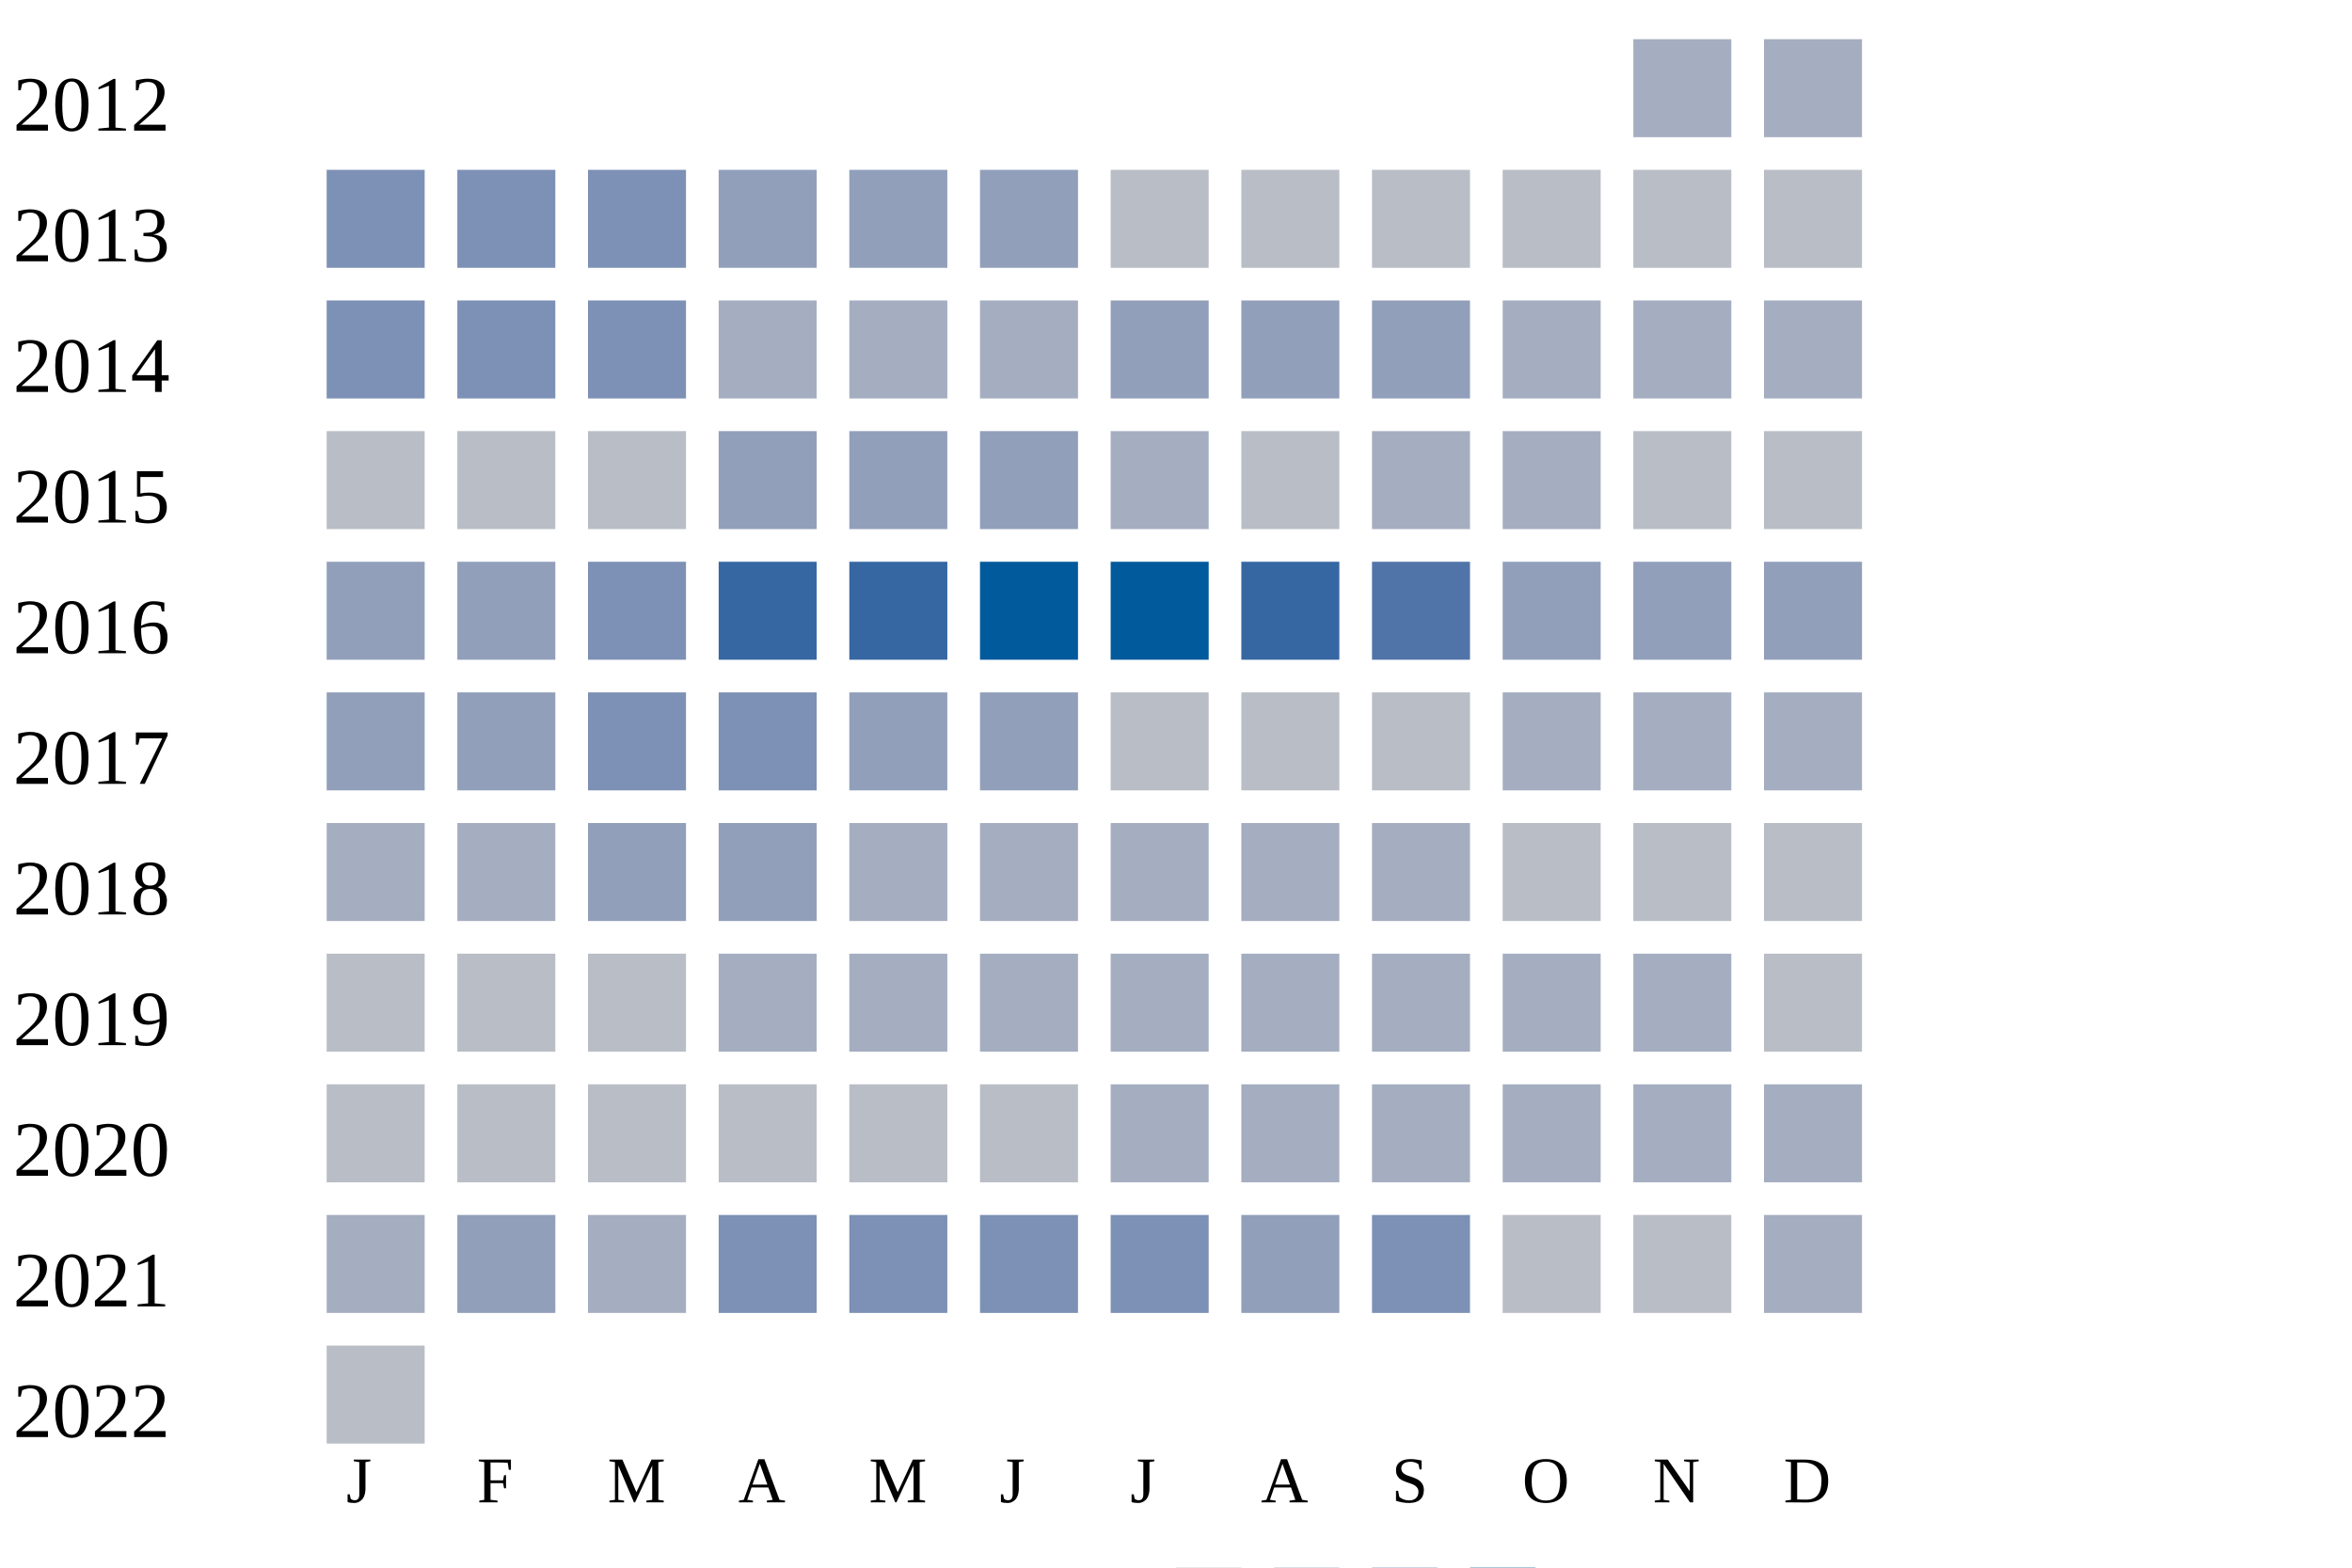
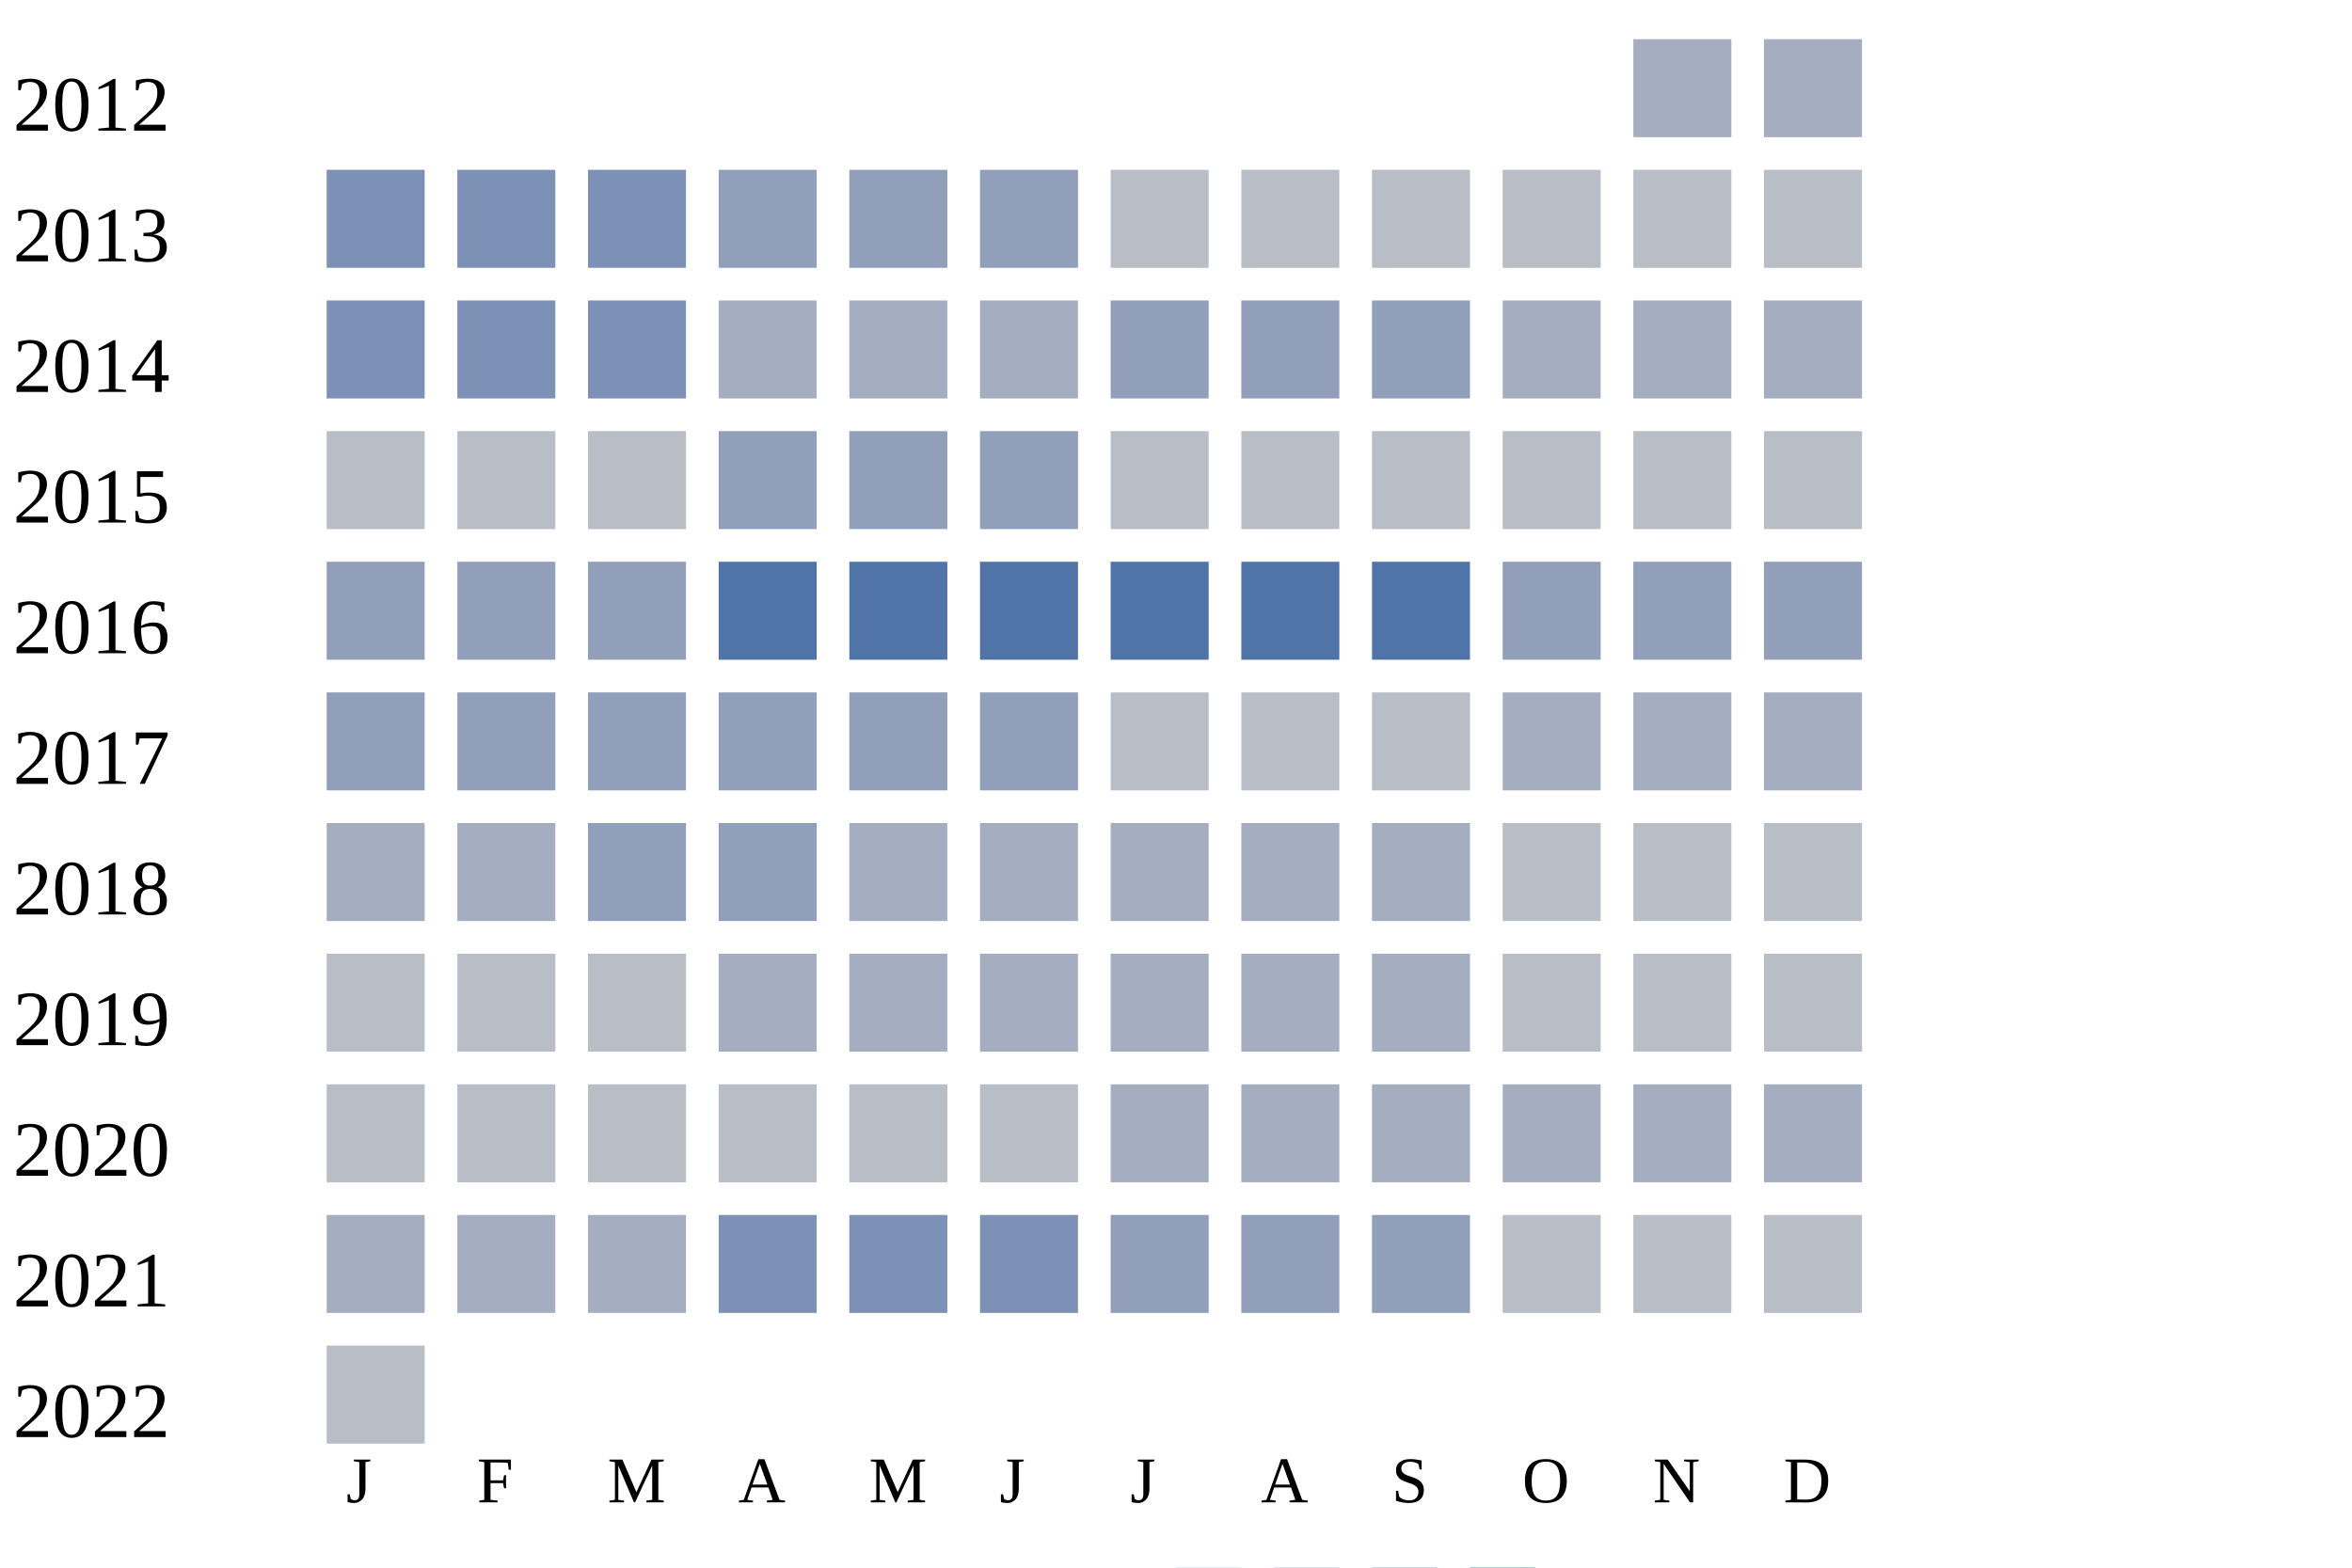
<svg xmlns="http://www.w3.org/2000/svg" width="360" height="240">
  <g transform="translate(0 0)">
    <text x="2" y="20">2012</text>
    <rect x="250" y="6" width="15" height="15" fill="#a5aec0" />
    <rect x="270" y="6" width="15" height="15" fill="#a5aec0" />
  </g>
  <g transform="translate(0 20)">
    <text x="2" y="20">2013</text>
    <rect x="50" y="6" width="15" height="15" fill="#7d90b5" />
    <rect x="70" y="6" width="15" height="15" fill="#7d90b5" />
    <rect x="90" y="6" width="15" height="15" fill="#7d90b5" />
    <rect x="110" y="6" width="15" height="15" fill="#919fba" />
    <rect x="130" y="6" width="15" height="15" fill="#919fba" />
    <rect x="150" y="6" width="15" height="15" fill="#919fba" />
    <rect x="170" y="6" width="15" height="15" fill="#b9bdc6" />
    <rect x="190" y="6" width="15" height="15" fill="#b9bdc6" />
    <rect x="210" y="6" width="15" height="15" fill="#b9bdc6" />
    <rect x="230" y="6" width="15" height="15" fill="#b9bdc6" />
    <rect x="250" y="6" width="15" height="15" fill="#b9bdc6" />
    <rect x="270" y="6" width="15" height="15" fill="#b9bdc6" />
  </g>
  <g transform="translate(0 40)">
    <text x="2" y="20">2014</text>
    <rect x="50" y="6" width="15" height="15" fill="#7d90b5" />
    <rect x="70" y="6" width="15" height="15" fill="#7d90b5" />
    <rect x="90" y="6" width="15" height="15" fill="#7d90b5" />
    <rect x="110" y="6" width="15" height="15" fill="#a5aec0" />
    <rect x="130" y="6" width="15" height="15" fill="#a5aec0" />
    <rect x="150" y="6" width="15" height="15" fill="#a5aec0" />
    <rect x="170" y="6" width="15" height="15" fill="#919fba" />
    <rect x="190" y="6" width="15" height="15" fill="#919fba" />
    <rect x="210" y="6" width="15" height="15" fill="#919fba" />
    <rect x="230" y="6" width="15" height="15" fill="#a5aec0" />
    <rect x="250" y="6" width="15" height="15" fill="#a5aec0" />
    <rect x="270" y="6" width="15" height="15" fill="#a5aec0" />
  </g>
  <g transform="translate(0 60)">
    <text x="2" y="20">2015</text>
    <rect x="50" y="6" width="15" height="15" fill="#b9bdc6" />
    <rect x="70" y="6" width="15" height="15" fill="#b9bdc6" />
    <rect x="90" y="6" width="15" height="15" fill="#b9bdc6" />
    <rect x="110" y="6" width="15" height="15" fill="#919fba" />
    <rect x="130" y="6" width="15" height="15" fill="#919fba" />
    <rect x="150" y="6" width="15" height="15" fill="#919fba" />
-     <rect x="170" y="6" width="15" height="15" fill="#a5aec0" />
+     <rect x="170" y="6" width="15" height="15" fill="#b9bdc6" />
    <rect x="190" y="6" width="15" height="15" fill="#b9bdc6" />
-     <rect x="210" y="6" width="15" height="15" fill="#a5aec0" />
-     <rect x="230" y="6" width="15" height="15" fill="#a5aec0" />
+     <rect x="210" y="6" width="15" height="15" fill="#b9bdc6" />
+     <rect x="230" y="6" width="15" height="15" fill="#b9bdc6" />
    <rect x="250" y="6" width="15" height="15" fill="#b9bdc6" />
    <rect x="270" y="6" width="15" height="15" fill="#b9bdc6" />
  </g>
  <g transform="translate(0 80)">
    <text x="2" y="20">2016</text>
    <rect x="50" y="6" width="15" height="15" fill="#919fba" />
    <rect x="70" y="6" width="15" height="15" fill="#919fba" />
-     <rect x="90" y="6" width="15" height="15" fill="#7d90b5" />
-     <rect x="110" y="6" width="15" height="15" fill="#3667a2" />
-     <rect x="130" y="6" width="15" height="15" fill="#3667a2" />
-     <rect x="150" y="6" width="15" height="15" fill="#005a9c" />
-     <rect x="170" y="6" width="15" height="15" fill="#005a9c" />
-     <rect x="190" y="6" width="15" height="15" fill="#3667a2" />
+     <rect x="90" y="6" width="15" height="15" fill="#919fba" />
+     <rect x="110" y="6" width="15" height="15" fill="#5174a8" />
+     <rect x="130" y="6" width="15" height="15" fill="#5174a8" />
+     <rect x="150" y="6" width="15" height="15" fill="#5174a8" />
+     <rect x="170" y="6" width="15" height="15" fill="#5174a8" />
+     <rect x="190" y="6" width="15" height="15" fill="#5174a8" />
    <rect x="210" y="6" width="15" height="15" fill="#5174a8" />
    <rect x="230" y="6" width="15" height="15" fill="#919fba" />
    <rect x="250" y="6" width="15" height="15" fill="#919fba" />
    <rect x="270" y="6" width="15" height="15" fill="#919fba" />
  </g>
  <g transform="translate(0 100)">
    <text x="2" y="20">2017</text>
    <rect x="50" y="6" width="15" height="15" fill="#919fba" />
    <rect x="70" y="6" width="15" height="15" fill="#919fba" />
-     <rect x="90" y="6" width="15" height="15" fill="#7d90b5" />
-     <rect x="110" y="6" width="15" height="15" fill="#7d90b5" />
+     <rect x="90" y="6" width="15" height="15" fill="#919fba" />
+     <rect x="110" y="6" width="15" height="15" fill="#919fba" />
    <rect x="130" y="6" width="15" height="15" fill="#919fba" />
    <rect x="150" y="6" width="15" height="15" fill="#919fba" />
    <rect x="170" y="6" width="15" height="15" fill="#b9bdc6" />
    <rect x="190" y="6" width="15" height="15" fill="#b9bdc6" />
    <rect x="210" y="6" width="15" height="15" fill="#b9bdc6" />
    <rect x="230" y="6" width="15" height="15" fill="#a5aec0" />
    <rect x="250" y="6" width="15" height="15" fill="#a5aec0" />
    <rect x="270" y="6" width="15" height="15" fill="#a5aec0" />
  </g>
  <g transform="translate(0 120)">
    <text x="2" y="20">2018</text>
    <rect x="50" y="6" width="15" height="15" fill="#a5aec0" />
    <rect x="70" y="6" width="15" height="15" fill="#a5aec0" />
    <rect x="90" y="6" width="15" height="15" fill="#919fba" />
    <rect x="110" y="6" width="15" height="15" fill="#919fba" />
    <rect x="130" y="6" width="15" height="15" fill="#a5aec0" />
    <rect x="150" y="6" width="15" height="15" fill="#a5aec0" />
    <rect x="170" y="6" width="15" height="15" fill="#a5aec0" />
    <rect x="190" y="6" width="15" height="15" fill="#a5aec0" />
    <rect x="210" y="6" width="15" height="15" fill="#a5aec0" />
    <rect x="230" y="6" width="15" height="15" fill="#b9bdc6" />
    <rect x="250" y="6" width="15" height="15" fill="#b9bdc6" />
    <rect x="270" y="6" width="15" height="15" fill="#b9bdc6" />
  </g>
  <g transform="translate(0 140)">
    <text x="2" y="20">2019</text>
    <rect x="50" y="6" width="15" height="15" fill="#b9bdc6" />
    <rect x="70" y="6" width="15" height="15" fill="#b9bdc6" />
    <rect x="90" y="6" width="15" height="15" fill="#b9bdc6" />
    <rect x="110" y="6" width="15" height="15" fill="#a5aec0" />
    <rect x="130" y="6" width="15" height="15" fill="#a5aec0" />
    <rect x="150" y="6" width="15" height="15" fill="#a5aec0" />
    <rect x="170" y="6" width="15" height="15" fill="#a5aec0" />
    <rect x="190" y="6" width="15" height="15" fill="#a5aec0" />
    <rect x="210" y="6" width="15" height="15" fill="#a5aec0" />
-     <rect x="230" y="6" width="15" height="15" fill="#a5aec0" />
-     <rect x="250" y="6" width="15" height="15" fill="#a5aec0" />
+     <rect x="230" y="6" width="15" height="15" fill="#b9bdc6" />
+     <rect x="250" y="6" width="15" height="15" fill="#b9bdc6" />
    <rect x="270" y="6" width="15" height="15" fill="#b9bdc6" />
  </g>
  <g transform="translate(0 160)">
    <text x="2" y="20">2020</text>
    <rect x="50" y="6" width="15" height="15" fill="#b9bdc6" />
    <rect x="70" y="6" width="15" height="15" fill="#b9bdc6" />
    <rect x="90" y="6" width="15" height="15" fill="#b9bdc6" />
    <rect x="110" y="6" width="15" height="15" fill="#b9bdc6" />
    <rect x="130" y="6" width="15" height="15" fill="#b9bdc6" />
    <rect x="150" y="6" width="15" height="15" fill="#b9bdc6" />
    <rect x="170" y="6" width="15" height="15" fill="#a5aec0" />
    <rect x="190" y="6" width="15" height="15" fill="#a5aec0" />
    <rect x="210" y="6" width="15" height="15" fill="#a5aec0" />
    <rect x="230" y="6" width="15" height="15" fill="#a5aec0" />
    <rect x="250" y="6" width="15" height="15" fill="#a5aec0" />
    <rect x="270" y="6" width="15" height="15" fill="#a5aec0" />
  </g>
  <g transform="translate(0 180)">
    <text x="2" y="20">2021</text>
    <rect x="50" y="6" width="15" height="15" fill="#a5aec0" />
-     <rect x="70" y="6" width="15" height="15" fill="#919fba" />
+     <rect x="70" y="6" width="15" height="15" fill="#a5aec0" />
    <rect x="90" y="6" width="15" height="15" fill="#a5aec0" />
    <rect x="110" y="6" width="15" height="15" fill="#7d90b5" />
    <rect x="130" y="6" width="15" height="15" fill="#7d90b5" />
    <rect x="150" y="6" width="15" height="15" fill="#7d90b5" />
-     <rect x="170" y="6" width="15" height="15" fill="#7d90b5" />
+     <rect x="170" y="6" width="15" height="15" fill="#919fba" />
    <rect x="190" y="6" width="15" height="15" fill="#919fba" />
-     <rect x="210" y="6" width="15" height="15" fill="#7d90b5" />
+     <rect x="210" y="6" width="15" height="15" fill="#919fba" />
    <rect x="230" y="6" width="15" height="15" fill="#b9bdc6" />
    <rect x="250" y="6" width="15" height="15" fill="#b9bdc6" />
-     <rect x="270" y="6" width="15" height="15" fill="#a5aec0" />
+     <rect x="270" y="6" width="15" height="15" fill="#b9bdc6" />
  </g>
  <g transform="translate(0 200)">
    <text x="2" y="20">2022</text>
    <rect x="50" y="6" width="15" height="15" fill="#b9bdc6" />
  </g>
  <text style="font-size: 10px; text-align: center" x="53" y="230">J</text>
  <text style="font-size: 10px; text-align: center" x="73" y="230">F</text>
  <text style="font-size: 10px; text-align: center" x="93" y="230">M</text>
  <text style="font-size: 10px; text-align: center" x="113" y="230">A</text>
  <text style="font-size: 10px; text-align: center" x="133" y="230">M</text>
  <text style="font-size: 10px; text-align: center" x="153" y="230">J</text>
  <text style="font-size: 10px; text-align: center" x="173" y="230">J</text>
  <text style="font-size: 10px; text-align: center" x="193" y="230">A</text>
  <text style="font-size: 10px; text-align: center" x="213" y="230">S</text>
  <text style="font-size: 10px; text-align: center" x="233" y="230">O</text>
  <text style="font-size: 10px; text-align: center" x="253" y="230">N</text>
  <text style="font-size: 10px; text-align: center" x="273" y="230">D</text>
  <text style="font-size: 10px;" x="155" y="249">Less</text>
  <rect fill="#b9bdc6" width="10" height="10" x="180" y="240" />
  <rect fill="#919fba" width="10" height="10" x="195" y="240" />
  <rect fill="#6882ae" width="10" height="10" x="210" y="240" />
  <rect fill="#005a9c" width="10" height="10" x="225" y="240" />
  <text x="240" y="249" style="font-size: 10px;">More</text>
</svg>
